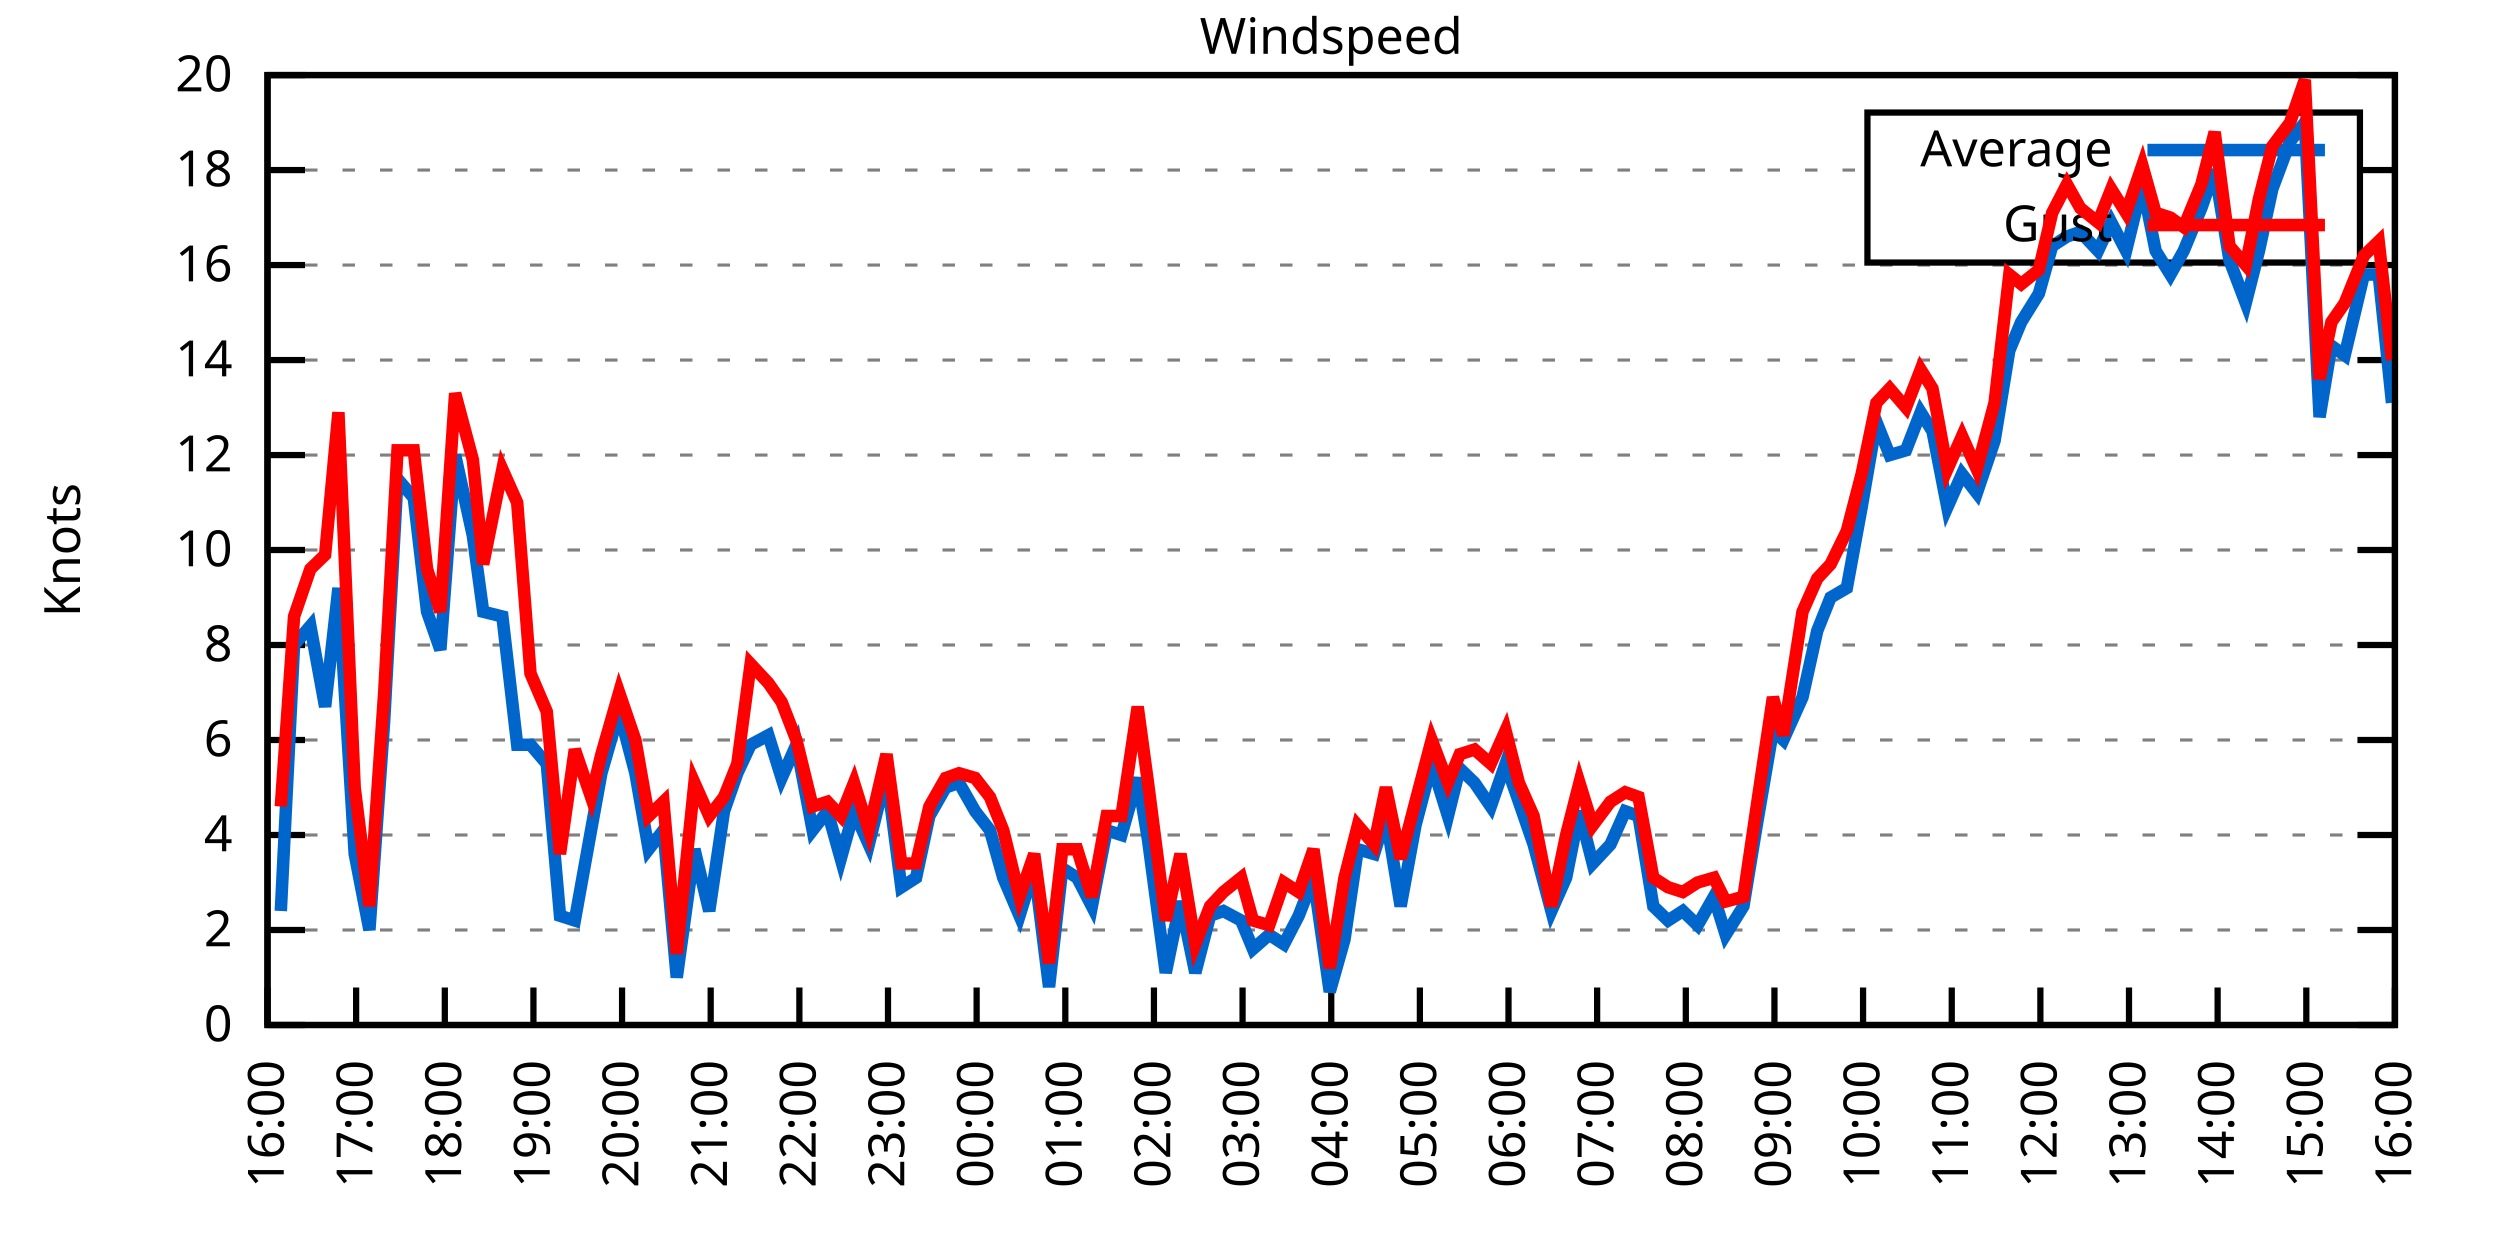
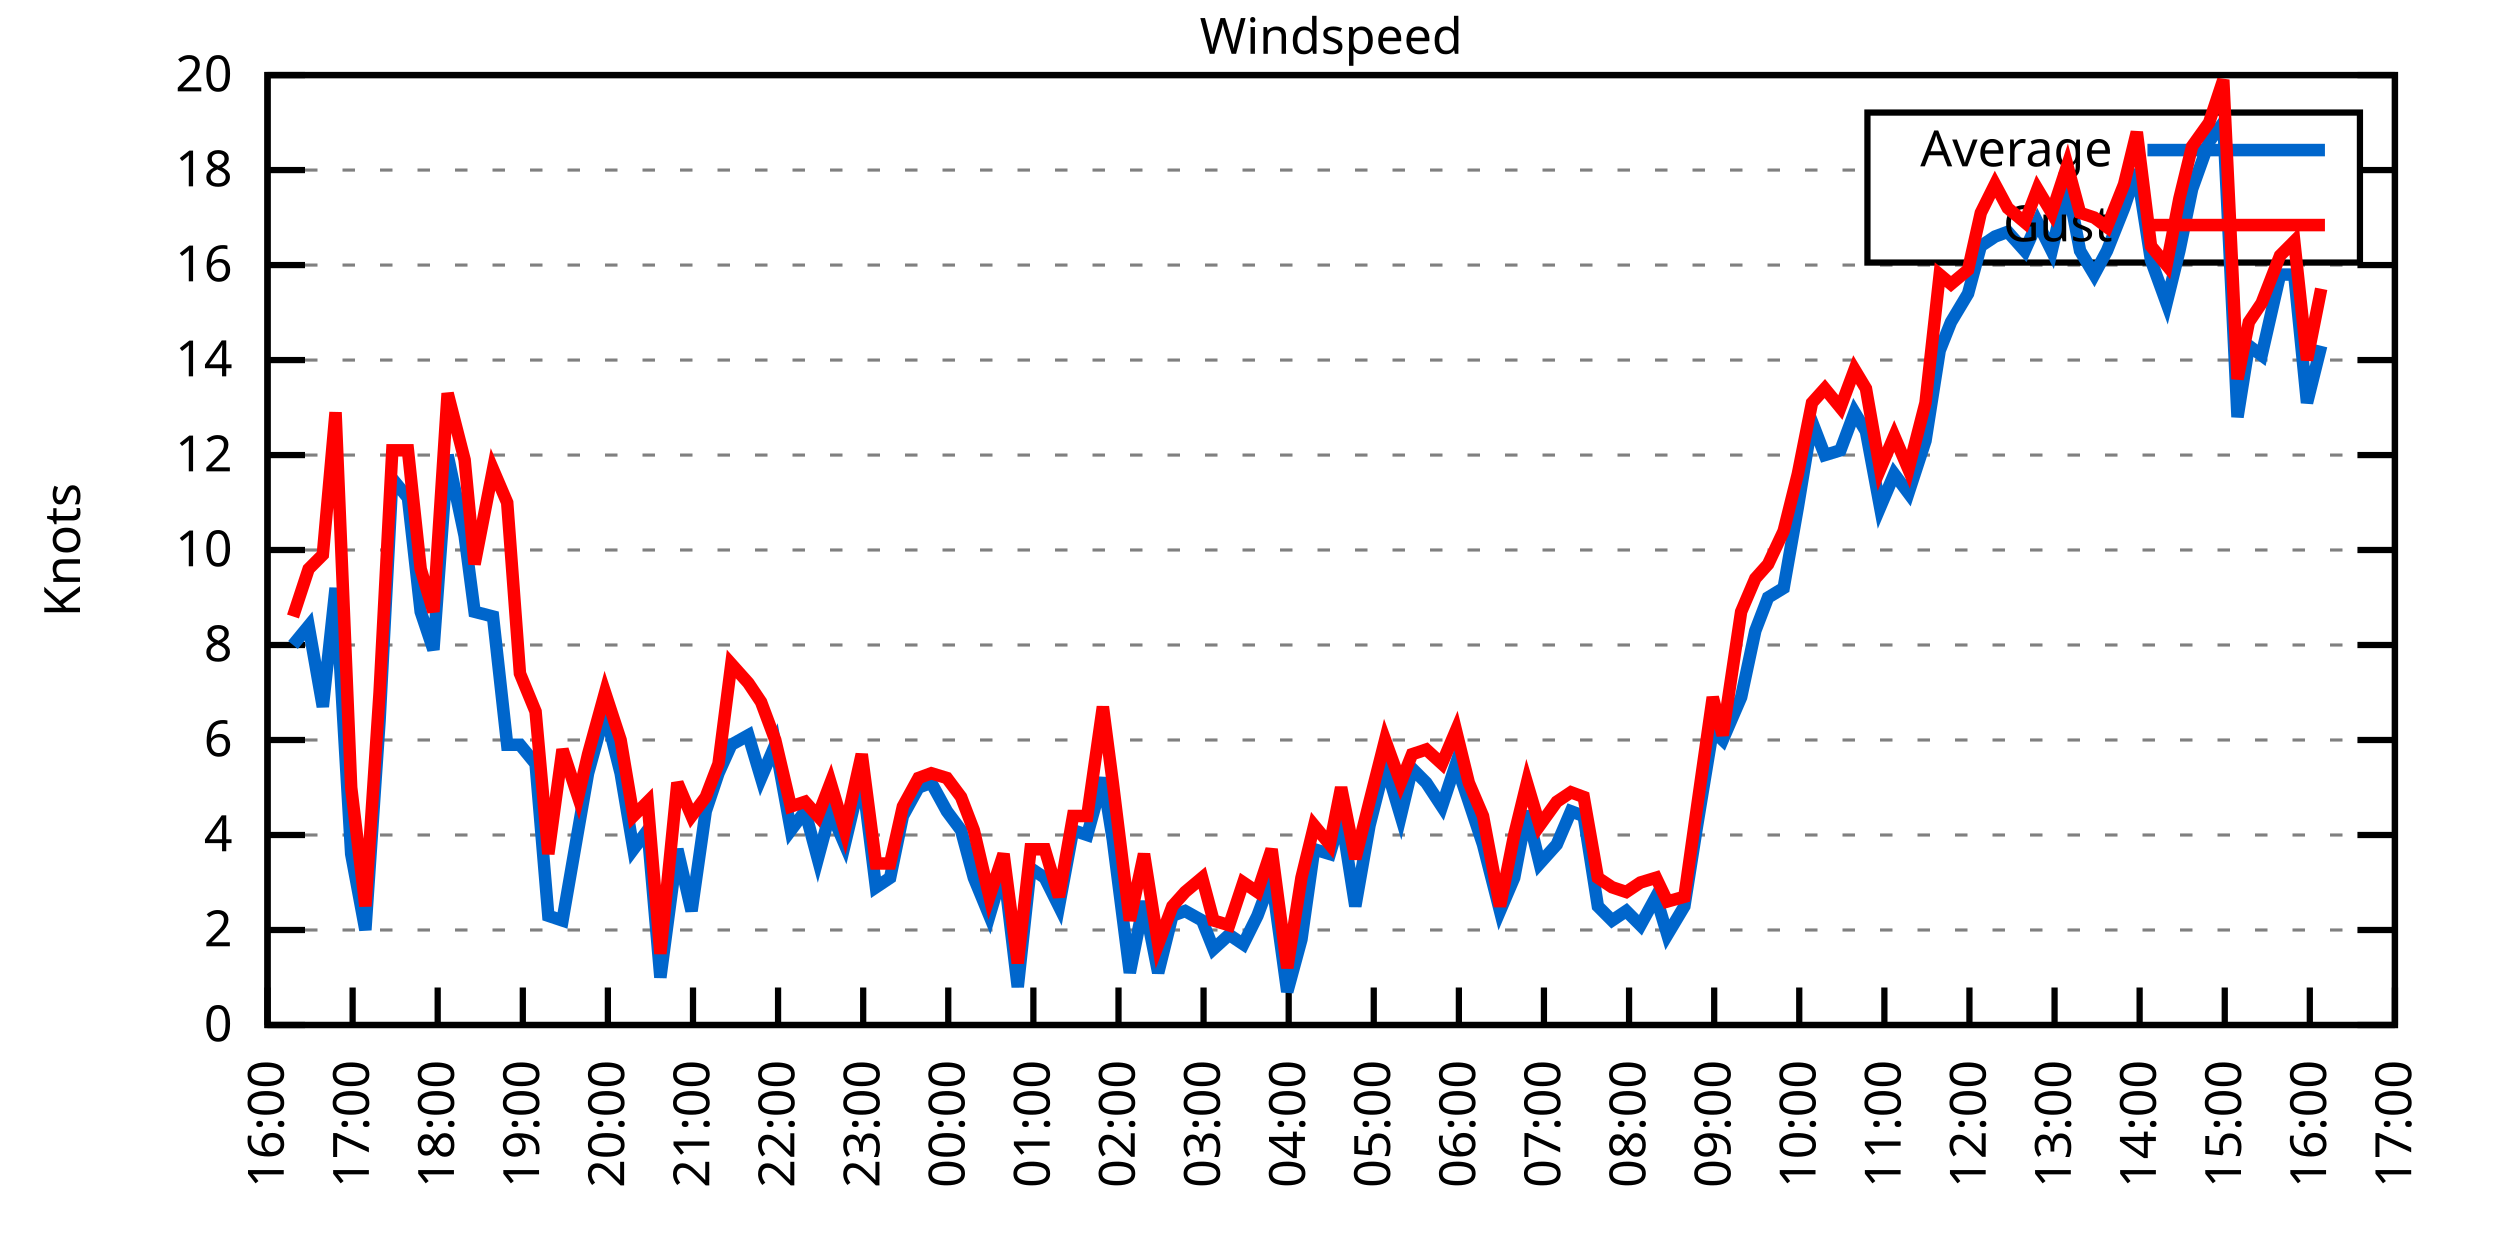
<svg xmlns="http://www.w3.org/2000/svg" xmlns:xlink="http://www.w3.org/1999/xlink" width="400" height="200" viewBox="0 0 400 200">
  <g id="gnuplot_canvas">
    <rect x="0" y="0" width="400" height="200" fill="none" />
    <defs>
      <circle id="gpDot" r="0.5" stroke-width="0.5" stroke="currentColor" />
      <path id="gpPt0" stroke-width="0.333" stroke="currentColor" d="M-1,0 h2 M0,-1 v2" />
      <path id="gpPt1" stroke-width="0.333" stroke="currentColor" d="M-1,-1 L1,1 M1,-1 L-1,1" />
      <path id="gpPt2" stroke-width="0.333" stroke="currentColor" d="M-1,0 L1,0 M0,-1 L0,1 M-1,-1 L1,1 M-1,1 L1,-1" />
      <rect id="gpPt3" stroke-width="0.333" stroke="currentColor" x="-1" y="-1" width="2" height="2" />
      <rect id="gpPt4" stroke-width="0.333" stroke="currentColor" fill="currentColor" x="-1" y="-1" width="2" height="2" />
      <circle id="gpPt5" stroke-width="0.333" stroke="currentColor" cx="0" cy="0" r="1" />
      <use xlink:href="#gpPt5" id="gpPt6" fill="currentColor" stroke="none" />
      <path id="gpPt7" stroke-width="0.333" stroke="currentColor" d="M0,-1.33 L-1.33,0.67 L1.33,0.67 z" />
      <use xlink:href="#gpPt7" id="gpPt8" fill="currentColor" stroke="none" />
      <use xlink:href="#gpPt7" id="gpPt9" stroke="currentColor" transform="rotate(180)" />
      <use xlink:href="#gpPt9" id="gpPt10" fill="currentColor" stroke="none" />
      <use xlink:href="#gpPt3" id="gpPt11" stroke="currentColor" transform="rotate(45)" />
      <use xlink:href="#gpPt11" id="gpPt12" fill="currentColor" stroke="none" />
      <path id="gpPt13" stroke-width="0.333" stroke="currentColor" d="M0,1.330 L1.265,0.411 L0.782,-1.067 L-0.782,-1.076 L-1.265,0.411 z" />
      <use xlink:href="#gpPt13" id="gpPt14" fill="currentColor" stroke="none" />
      <filter id="textbox" filterUnits="objectBoundingBox" x="0" y="0" height="1" width="1">
        <feFlood flood-color="white" flood-opacity="1" result="bgnd" />
        <feComposite in="SourceGraphic" in2="bgnd" operator="atop" />
      </filter>
      <filter id="greybox" filterUnits="objectBoundingBox" x="0" y="0" height="1" width="1">
        <feFlood flood-color="lightgrey" flood-opacity="1" result="grey" />
        <feComposite in="SourceGraphic" in2="grey" operator="atop" />
      </filter>
    </defs>
    <g fill="none" color="white" stroke="currentColor" stroke-width="1.00" stroke-linecap="butt" stroke-linejoin="miter">
</g>
    <g fill="none" color="black" stroke="currentColor" stroke-width="1.00" stroke-linecap="butt" stroke-linejoin="miter">
      <g stroke="none" shape-rendering="crispEdges">
        <polygon fill="rgb(255, 255, 255)" points="42.80,164.00 383.18,164.00 383.18,12.02 42.80,12.02 " />
      </g>
    </g>
    <g fill="none" color="black" stroke="currentColor" stroke-width="1.00" stroke-linecap="butt" stroke-linejoin="miter">
</g>
    <g fill="none" color="black" stroke="black" stroke-width="0.50" stroke-linecap="butt" stroke-linejoin="miter">
</g>
    <g fill="none" color="gray" stroke="currentColor" stroke-width="0.50" stroke-linecap="butt" stroke-linejoin="miter">
      <path stroke="gray" stroke-dasharray="2,4" class="gridline" d="M42.80,164.00 L383.19,164.00  " />
    </g>
    <g fill="none" color="gray" stroke="gray" stroke-width="1.00" stroke-linecap="butt" stroke-linejoin="miter">
</g>
    <g fill="none" color="black" stroke="currentColor" stroke-width="1.00" stroke-linecap="butt" stroke-linejoin="miter">
      <path stroke="black" d="M42.80,164.00 L48.80,164.00 M383.19,164.00 L377.19,164.00  " />
      <g transform="translate(37.20,166.60)" stroke="none" fill="black" font-family="Sans" font-size="8.00" text-anchor="end">
        <text>
          <tspan font-family="Sans"> 0</tspan>
        </text>
      </g>
    </g>
    <g fill="none" color="black" stroke="currentColor" stroke-width="1.00" stroke-linecap="butt" stroke-linejoin="miter">
</g>
    <g fill="none" color="black" stroke="black" stroke-width="0.50" stroke-linecap="butt" stroke-linejoin="miter">
</g>
    <g fill="none" color="gray" stroke="currentColor" stroke-width="0.50" stroke-linecap="butt" stroke-linejoin="miter">
      <path stroke="gray" stroke-dasharray="2,4" class="gridline" d="M42.80,148.80 L383.19,148.80  " />
    </g>
    <g fill="none" color="gray" stroke="gray" stroke-width="1.00" stroke-linecap="butt" stroke-linejoin="miter">
</g>
    <g fill="none" color="black" stroke="currentColor" stroke-width="1.00" stroke-linecap="butt" stroke-linejoin="miter">
      <path stroke="black" d="M42.80,148.80 L48.80,148.80 M383.19,148.80 L377.19,148.80  " />
      <g transform="translate(37.20,151.40)" stroke="none" fill="black" font-family="Sans" font-size="8.00" text-anchor="end">
        <text>
          <tspan font-family="Sans"> 2</tspan>
        </text>
      </g>
    </g>
    <g fill="none" color="black" stroke="currentColor" stroke-width="1.00" stroke-linecap="butt" stroke-linejoin="miter">
</g>
    <g fill="none" color="black" stroke="black" stroke-width="0.50" stroke-linecap="butt" stroke-linejoin="miter">
</g>
    <g fill="none" color="gray" stroke="currentColor" stroke-width="0.50" stroke-linecap="butt" stroke-linejoin="miter">
      <path stroke="gray" stroke-dasharray="2,4" class="gridline" d="M42.80,133.60 L383.19,133.60  " />
    </g>
    <g fill="none" color="gray" stroke="gray" stroke-width="1.00" stroke-linecap="butt" stroke-linejoin="miter">
</g>
    <g fill="none" color="black" stroke="currentColor" stroke-width="1.00" stroke-linecap="butt" stroke-linejoin="miter">
      <path stroke="black" d="M42.80,133.60 L48.80,133.60 M383.19,133.60 L377.19,133.60  " />
      <g transform="translate(37.20,136.20)" stroke="none" fill="black" font-family="Sans" font-size="8.00" text-anchor="end">
        <text>
          <tspan font-family="Sans"> 4</tspan>
        </text>
      </g>
    </g>
    <g fill="none" color="black" stroke="currentColor" stroke-width="1.00" stroke-linecap="butt" stroke-linejoin="miter">
</g>
    <g fill="none" color="black" stroke="black" stroke-width="0.50" stroke-linecap="butt" stroke-linejoin="miter">
</g>
    <g fill="none" color="gray" stroke="currentColor" stroke-width="0.50" stroke-linecap="butt" stroke-linejoin="miter">
      <path stroke="gray" stroke-dasharray="2,4" class="gridline" d="M42.80,118.40 L383.19,118.40  " />
    </g>
    <g fill="none" color="gray" stroke="gray" stroke-width="1.00" stroke-linecap="butt" stroke-linejoin="miter">
</g>
    <g fill="none" color="black" stroke="currentColor" stroke-width="1.00" stroke-linecap="butt" stroke-linejoin="miter">
      <path stroke="black" d="M42.80,118.40 L48.80,118.40 M383.19,118.40 L377.19,118.40  " />
      <g transform="translate(37.20,121.00)" stroke="none" fill="black" font-family="Sans" font-size="8.00" text-anchor="end">
        <text>
          <tspan font-family="Sans"> 6</tspan>
        </text>
      </g>
    </g>
    <g fill="none" color="black" stroke="currentColor" stroke-width="1.00" stroke-linecap="butt" stroke-linejoin="miter">
</g>
    <g fill="none" color="black" stroke="black" stroke-width="0.50" stroke-linecap="butt" stroke-linejoin="miter">
</g>
    <g fill="none" color="gray" stroke="currentColor" stroke-width="0.50" stroke-linecap="butt" stroke-linejoin="miter">
      <path stroke="gray" stroke-dasharray="2,4" class="gridline" d="M42.80,103.20 L383.19,103.20  " />
    </g>
    <g fill="none" color="gray" stroke="gray" stroke-width="1.00" stroke-linecap="butt" stroke-linejoin="miter">
</g>
    <g fill="none" color="black" stroke="currentColor" stroke-width="1.00" stroke-linecap="butt" stroke-linejoin="miter">
      <path stroke="black" d="M42.80,103.20 L48.80,103.20 M383.19,103.20 L377.19,103.20  " />
      <g transform="translate(37.20,105.80)" stroke="none" fill="black" font-family="Sans" font-size="8.00" text-anchor="end">
        <text>
          <tspan font-family="Sans"> 8</tspan>
        </text>
      </g>
    </g>
    <g fill="none" color="black" stroke="currentColor" stroke-width="1.00" stroke-linecap="butt" stroke-linejoin="miter">
</g>
    <g fill="none" color="black" stroke="black" stroke-width="0.50" stroke-linecap="butt" stroke-linejoin="miter">
</g>
    <g fill="none" color="gray" stroke="currentColor" stroke-width="0.50" stroke-linecap="butt" stroke-linejoin="miter">
      <path stroke="gray" stroke-dasharray="2,4" class="gridline" d="M42.80,88.00 L383.19,88.00  " />
    </g>
    <g fill="none" color="gray" stroke="gray" stroke-width="1.00" stroke-linecap="butt" stroke-linejoin="miter">
</g>
    <g fill="none" color="black" stroke="currentColor" stroke-width="1.00" stroke-linecap="butt" stroke-linejoin="miter">
      <path stroke="black" d="M42.80,88.00 L48.80,88.00 M383.19,88.00 L377.19,88.00  " />
      <g transform="translate(37.20,90.60)" stroke="none" fill="black" font-family="Sans" font-size="8.00" text-anchor="end">
        <text>
          <tspan font-family="Sans"> 10</tspan>
        </text>
      </g>
    </g>
    <g fill="none" color="black" stroke="currentColor" stroke-width="1.00" stroke-linecap="butt" stroke-linejoin="miter">
</g>
    <g fill="none" color="black" stroke="black" stroke-width="0.50" stroke-linecap="butt" stroke-linejoin="miter">
</g>
    <g fill="none" color="gray" stroke="currentColor" stroke-width="0.50" stroke-linecap="butt" stroke-linejoin="miter">
      <path stroke="gray" stroke-dasharray="2,4" class="gridline" d="M42.80,72.81 L383.19,72.81  " />
    </g>
    <g fill="none" color="gray" stroke="gray" stroke-width="1.00" stroke-linecap="butt" stroke-linejoin="miter">
</g>
    <g fill="none" color="black" stroke="currentColor" stroke-width="1.00" stroke-linecap="butt" stroke-linejoin="miter">
      <path stroke="black" d="M42.80,72.81 L48.80,72.81 M383.19,72.81 L377.19,72.81  " />
      <g transform="translate(37.20,75.41)" stroke="none" fill="black" font-family="Sans" font-size="8.00" text-anchor="end">
        <text>
          <tspan font-family="Sans"> 12</tspan>
        </text>
      </g>
    </g>
    <g fill="none" color="black" stroke="currentColor" stroke-width="1.00" stroke-linecap="butt" stroke-linejoin="miter">
</g>
    <g fill="none" color="black" stroke="black" stroke-width="0.50" stroke-linecap="butt" stroke-linejoin="miter">
</g>
    <g fill="none" color="gray" stroke="currentColor" stroke-width="0.50" stroke-linecap="butt" stroke-linejoin="miter">
      <path stroke="gray" stroke-dasharray="2,4" class="gridline" d="M42.80,57.61 L383.19,57.61  " />
    </g>
    <g fill="none" color="gray" stroke="gray" stroke-width="1.00" stroke-linecap="butt" stroke-linejoin="miter">
</g>
    <g fill="none" color="black" stroke="currentColor" stroke-width="1.00" stroke-linecap="butt" stroke-linejoin="miter">
      <path stroke="black" d="M42.80,57.61 L48.80,57.61 M383.19,57.61 L377.19,57.61  " />
      <g transform="translate(37.20,60.21)" stroke="none" fill="black" font-family="Sans" font-size="8.00" text-anchor="end">
        <text>
          <tspan font-family="Sans"> 14</tspan>
        </text>
      </g>
    </g>
    <g fill="none" color="black" stroke="currentColor" stroke-width="1.00" stroke-linecap="butt" stroke-linejoin="miter">
</g>
    <g fill="none" color="black" stroke="black" stroke-width="0.50" stroke-linecap="butt" stroke-linejoin="miter">
</g>
    <g fill="none" color="gray" stroke="currentColor" stroke-width="0.50" stroke-linecap="butt" stroke-linejoin="miter">
      <path stroke="gray" stroke-dasharray="2,4" class="gridline" d="M42.80,42.41 L383.19,42.41  " />
    </g>
    <g fill="none" color="gray" stroke="gray" stroke-width="1.00" stroke-linecap="butt" stroke-linejoin="miter">
</g>
    <g fill="none" color="black" stroke="currentColor" stroke-width="1.00" stroke-linecap="butt" stroke-linejoin="miter">
      <path stroke="black" d="M42.80,42.41 L48.80,42.41 M383.19,42.41 L377.19,42.41  " />
      <g transform="translate(37.20,45.01)" stroke="none" fill="black" font-family="Sans" font-size="8.00" text-anchor="end">
        <text>
          <tspan font-family="Sans"> 16</tspan>
        </text>
      </g>
    </g>
    <g fill="none" color="black" stroke="currentColor" stroke-width="1.00" stroke-linecap="butt" stroke-linejoin="miter">
</g>
    <g fill="none" color="black" stroke="black" stroke-width="0.50" stroke-linecap="butt" stroke-linejoin="miter">
</g>
    <g fill="none" color="gray" stroke="currentColor" stroke-width="0.50" stroke-linecap="butt" stroke-linejoin="miter">
      <path stroke="gray" stroke-dasharray="2,4" class="gridline" d="M42.80,27.21 L298.79,27.21 M377.59,27.21 L383.19,27.21  " />
    </g>
    <g fill="none" color="gray" stroke="gray" stroke-width="1.00" stroke-linecap="butt" stroke-linejoin="miter">
</g>
    <g fill="none" color="black" stroke="currentColor" stroke-width="1.00" stroke-linecap="butt" stroke-linejoin="miter">
      <path stroke="black" d="M42.80,27.21 L48.80,27.21 M383.19,27.21 L377.19,27.21  " />
      <g transform="translate(37.20,29.81)" stroke="none" fill="black" font-family="Sans" font-size="8.00" text-anchor="end">
        <text>
          <tspan font-family="Sans"> 18</tspan>
        </text>
      </g>
    </g>
    <g fill="none" color="black" stroke="currentColor" stroke-width="1.00" stroke-linecap="butt" stroke-linejoin="miter">
</g>
    <g fill="none" color="black" stroke="black" stroke-width="0.50" stroke-linecap="butt" stroke-linejoin="miter">
</g>
    <g fill="none" color="gray" stroke="currentColor" stroke-width="0.50" stroke-linecap="butt" stroke-linejoin="miter">
      <path stroke="gray" stroke-dasharray="2,4" class="gridline" d="M42.80,12.01 L383.19,12.01  " />
    </g>
    <g fill="none" color="gray" stroke="gray" stroke-width="1.00" stroke-linecap="butt" stroke-linejoin="miter">
</g>
    <g fill="none" color="black" stroke="currentColor" stroke-width="1.00" stroke-linecap="butt" stroke-linejoin="miter">
      <path stroke="black" d="M42.80,12.01 L48.80,12.01 M383.19,12.01 L377.19,12.01  " />
      <g transform="translate(37.20,14.61)" stroke="none" fill="black" font-family="Sans" font-size="8.00" text-anchor="end">
        <text>
          <tspan font-family="Sans"> 20</tspan>
        </text>
      </g>
    </g>
    <g fill="none" color="black" stroke="currentColor" stroke-width="1.00" stroke-linecap="butt" stroke-linejoin="miter">
      <path stroke="black" d="M42.80,164.00 L42.80,158.00  " />
      <g transform="translate(45.40,169.60) rotate(270.00)" stroke="none" fill="black" font-family="Sans" font-size="8.00" text-anchor="end">
        <text>
          <tspan font-family="Sans">16:00</tspan>
        </text>
      </g>
    </g>
    <g fill="none" color="black" stroke="currentColor" stroke-width="1.00" stroke-linecap="butt" stroke-linejoin="miter">
-       <path stroke="black" d="M56.98,164.00 L56.98,158.00  " />
-       <g transform="translate(59.58,169.60) rotate(270.00)" stroke="none" fill="black" font-family="Sans" font-size="8.00" text-anchor="end">
+       <path stroke="black" d="M56.42,164.00 L56.42,158.00  " />
+       <g transform="translate(59.02,169.60) rotate(270.00)" stroke="none" fill="black" font-family="Sans" font-size="8.00" text-anchor="end">
        <text>
          <tspan font-family="Sans">17:00</tspan>
        </text>
      </g>
    </g>
    <g fill="none" color="black" stroke="currentColor" stroke-width="1.00" stroke-linecap="butt" stroke-linejoin="miter">
-       <path stroke="black" d="M71.17,164.00 L71.17,158.00  " />
-       <g transform="translate(73.77,169.60) rotate(270.00)" stroke="none" fill="black" font-family="Sans" font-size="8.00" text-anchor="end">
+       <path stroke="black" d="M70.03,164.00 L70.03,158.00  " />
+       <g transform="translate(72.63,169.60) rotate(270.00)" stroke="none" fill="black" font-family="Sans" font-size="8.00" text-anchor="end">
        <text>
          <tspan font-family="Sans">18:00</tspan>
        </text>
      </g>
    </g>
    <g fill="none" color="black" stroke="currentColor" stroke-width="1.00" stroke-linecap="butt" stroke-linejoin="miter">
-       <path stroke="black" d="M85.35,164.00 L85.35,158.00  " />
-       <g transform="translate(87.95,169.60) rotate(270.00)" stroke="none" fill="black" font-family="Sans" font-size="8.00" text-anchor="end">
+       <path stroke="black" d="M83.65,164.00 L83.65,158.00  " />
+       <g transform="translate(86.25,169.60) rotate(270.00)" stroke="none" fill="black" font-family="Sans" font-size="8.00" text-anchor="end">
        <text>
          <tspan font-family="Sans">19:00</tspan>
        </text>
      </g>
    </g>
    <g fill="none" color="black" stroke="currentColor" stroke-width="1.00" stroke-linecap="butt" stroke-linejoin="miter">
-       <path stroke="black" d="M99.53,164.00 L99.53,158.00  " />
-       <g transform="translate(102.13,169.60) rotate(270.00)" stroke="none" fill="black" font-family="Sans" font-size="8.00" text-anchor="end">
+       <path stroke="black" d="M97.26,164.00 L97.26,158.00  " />
+       <g transform="translate(99.86,169.60) rotate(270.00)" stroke="none" fill="black" font-family="Sans" font-size="8.00" text-anchor="end">
        <text>
          <tspan font-family="Sans">20:00</tspan>
        </text>
      </g>
    </g>
    <g fill="none" color="black" stroke="currentColor" stroke-width="1.00" stroke-linecap="butt" stroke-linejoin="miter">
-       <path stroke="black" d="M113.71,164.00 L113.71,158.00  " />
-       <g transform="translate(116.31,169.60) rotate(270.00)" stroke="none" fill="black" font-family="Sans" font-size="8.00" text-anchor="end">
+       <path stroke="black" d="M110.88,164.00 L110.88,158.00  " />
+       <g transform="translate(113.48,169.60) rotate(270.00)" stroke="none" fill="black" font-family="Sans" font-size="8.00" text-anchor="end">
        <text>
          <tspan font-family="Sans">21:00</tspan>
        </text>
      </g>
    </g>
    <g fill="none" color="black" stroke="currentColor" stroke-width="1.00" stroke-linecap="butt" stroke-linejoin="miter">
-       <path stroke="black" d="M127.90,164.00 L127.90,158.00  " />
-       <g transform="translate(130.50,169.60) rotate(270.00)" stroke="none" fill="black" font-family="Sans" font-size="8.00" text-anchor="end">
+       <path stroke="black" d="M124.49,164.00 L124.49,158.00  " />
+       <g transform="translate(127.09,169.60) rotate(270.00)" stroke="none" fill="black" font-family="Sans" font-size="8.00" text-anchor="end">
        <text>
          <tspan font-family="Sans">22:00</tspan>
        </text>
      </g>
    </g>
    <g fill="none" color="black" stroke="currentColor" stroke-width="1.00" stroke-linecap="butt" stroke-linejoin="miter">
-       <path stroke="black" d="M142.08,164.00 L142.08,158.00  " />
-       <g transform="translate(144.68,169.60) rotate(270.00)" stroke="none" fill="black" font-family="Sans" font-size="8.00" text-anchor="end">
+       <path stroke="black" d="M138.11,164.00 L138.11,158.00  " />
+       <g transform="translate(140.71,169.60) rotate(270.00)" stroke="none" fill="black" font-family="Sans" font-size="8.00" text-anchor="end">
        <text>
          <tspan font-family="Sans">23:00</tspan>
        </text>
      </g>
    </g>
    <g fill="none" color="black" stroke="currentColor" stroke-width="1.00" stroke-linecap="butt" stroke-linejoin="miter">
-       <path stroke="black" d="M156.26,164.00 L156.26,158.00  " />
-       <g transform="translate(158.86,169.60) rotate(270.00)" stroke="none" fill="black" font-family="Sans" font-size="8.00" text-anchor="end">
+       <path stroke="black" d="M151.72,164.00 L151.72,158.00  " />
+       <g transform="translate(154.32,169.60) rotate(270.00)" stroke="none" fill="black" font-family="Sans" font-size="8.00" text-anchor="end">
        <text>
          <tspan font-family="Sans">00:00</tspan>
        </text>
      </g>
    </g>
    <g fill="none" color="black" stroke="currentColor" stroke-width="1.00" stroke-linecap="butt" stroke-linejoin="miter">
-       <path stroke="black" d="M170.45,164.00 L170.45,158.00  " />
-       <g transform="translate(173.05,169.60) rotate(270.00)" stroke="none" fill="black" font-family="Sans" font-size="8.00" text-anchor="end">
+       <path stroke="black" d="M165.34,164.00 L165.34,158.00  " />
+       <g transform="translate(167.94,169.60) rotate(270.00)" stroke="none" fill="black" font-family="Sans" font-size="8.00" text-anchor="end">
        <text>
          <tspan font-family="Sans">01:00</tspan>
        </text>
      </g>
    </g>
    <g fill="none" color="black" stroke="currentColor" stroke-width="1.00" stroke-linecap="butt" stroke-linejoin="miter">
-       <path stroke="black" d="M184.63,164.00 L184.63,158.00  " />
-       <g transform="translate(187.23,169.60) rotate(270.00)" stroke="none" fill="black" font-family="Sans" font-size="8.00" text-anchor="end">
+       <path stroke="black" d="M178.96,164.00 L178.96,158.00  " />
+       <g transform="translate(181.56,169.60) rotate(270.00)" stroke="none" fill="black" font-family="Sans" font-size="8.00" text-anchor="end">
        <text>
          <tspan font-family="Sans">02:00</tspan>
        </text>
      </g>
    </g>
    <g fill="none" color="black" stroke="currentColor" stroke-width="1.00" stroke-linecap="butt" stroke-linejoin="miter">
-       <path stroke="black" d="M198.81,164.00 L198.81,158.00  " />
-       <g transform="translate(201.41,169.60) rotate(270.00)" stroke="none" fill="black" font-family="Sans" font-size="8.00" text-anchor="end">
+       <path stroke="black" d="M192.57,164.00 L192.57,158.00  " />
+       <g transform="translate(195.17,169.60) rotate(270.00)" stroke="none" fill="black" font-family="Sans" font-size="8.00" text-anchor="end">
        <text>
          <tspan font-family="Sans">03:00</tspan>
        </text>
      </g>
    </g>
    <g fill="none" color="black" stroke="currentColor" stroke-width="1.00" stroke-linecap="butt" stroke-linejoin="miter">
-       <path stroke="black" d="M213.00,164.00 L213.00,158.00  " />
-       <g transform="translate(215.60,169.60) rotate(270.00)" stroke="none" fill="black" font-family="Sans" font-size="8.00" text-anchor="end">
+       <path stroke="black" d="M206.19,164.00 L206.19,158.00  " />
+       <g transform="translate(208.79,169.60) rotate(270.00)" stroke="none" fill="black" font-family="Sans" font-size="8.00" text-anchor="end">
        <text>
          <tspan font-family="Sans">04:00</tspan>
        </text>
      </g>
    </g>
    <g fill="none" color="black" stroke="currentColor" stroke-width="1.00" stroke-linecap="butt" stroke-linejoin="miter">
-       <path stroke="black" d="M227.18,164.00 L227.18,158.00  " />
-       <g transform="translate(229.78,169.60) rotate(270.00)" stroke="none" fill="black" font-family="Sans" font-size="8.00" text-anchor="end">
+       <path stroke="black" d="M219.80,164.00 L219.80,158.00  " />
+       <g transform="translate(222.40,169.60) rotate(270.00)" stroke="none" fill="black" font-family="Sans" font-size="8.00" text-anchor="end">
        <text>
          <tspan font-family="Sans">05:00</tspan>
        </text>
      </g>
    </g>
    <g fill="none" color="black" stroke="currentColor" stroke-width="1.00" stroke-linecap="butt" stroke-linejoin="miter">
-       <path stroke="black" d="M241.36,164.00 L241.36,158.00  " />
-       <g transform="translate(243.96,169.60) rotate(270.00)" stroke="none" fill="black" font-family="Sans" font-size="8.00" text-anchor="end">
+       <path stroke="black" d="M233.42,164.00 L233.42,158.00  " />
+       <g transform="translate(236.02,169.60) rotate(270.00)" stroke="none" fill="black" font-family="Sans" font-size="8.00" text-anchor="end">
        <text>
          <tspan font-family="Sans">06:00</tspan>
        </text>
      </g>
    </g>
    <g fill="none" color="black" stroke="currentColor" stroke-width="1.00" stroke-linecap="butt" stroke-linejoin="miter">
-       <path stroke="black" d="M255.54,164.00 L255.54,158.00  " />
-       <g transform="translate(258.14,169.60) rotate(270.00)" stroke="none" fill="black" font-family="Sans" font-size="8.00" text-anchor="end">
+       <path stroke="black" d="M247.03,164.00 L247.03,158.00  " />
+       <g transform="translate(249.63,169.60) rotate(270.00)" stroke="none" fill="black" font-family="Sans" font-size="8.00" text-anchor="end">
        <text>
          <tspan font-family="Sans">07:00</tspan>
        </text>
      </g>
    </g>
    <g fill="none" color="black" stroke="currentColor" stroke-width="1.00" stroke-linecap="butt" stroke-linejoin="miter">
-       <path stroke="black" d="M269.73,164.00 L269.73,158.00  " />
-       <g transform="translate(272.33,169.60) rotate(270.00)" stroke="none" fill="black" font-family="Sans" font-size="8.00" text-anchor="end">
+       <path stroke="black" d="M260.65,164.00 L260.65,158.00  " />
+       <g transform="translate(263.25,169.60) rotate(270.00)" stroke="none" fill="black" font-family="Sans" font-size="8.00" text-anchor="end">
        <text>
          <tspan font-family="Sans">08:00</tspan>
        </text>
      </g>
    </g>
    <g fill="none" color="black" stroke="currentColor" stroke-width="1.00" stroke-linecap="butt" stroke-linejoin="miter">
-       <path stroke="black" d="M283.91,164.00 L283.91,158.00  " />
-       <g transform="translate(286.51,169.60) rotate(270.00)" stroke="none" fill="black" font-family="Sans" font-size="8.00" text-anchor="end">
+       <path stroke="black" d="M274.27,164.00 L274.27,158.00  " />
+       <g transform="translate(276.87,169.60) rotate(270.00)" stroke="none" fill="black" font-family="Sans" font-size="8.00" text-anchor="end">
        <text>
          <tspan font-family="Sans">09:00</tspan>
        </text>
      </g>
    </g>
    <g fill="none" color="black" stroke="currentColor" stroke-width="1.00" stroke-linecap="butt" stroke-linejoin="miter">
-       <path stroke="black" d="M298.09,164.00 L298.09,158.00  " />
-       <g transform="translate(300.69,169.60) rotate(270.00)" stroke="none" fill="black" font-family="Sans" font-size="8.00" text-anchor="end">
+       <path stroke="black" d="M287.88,164.00 L287.88,158.00  " />
+       <g transform="translate(290.48,169.60) rotate(270.00)" stroke="none" fill="black" font-family="Sans" font-size="8.00" text-anchor="end">
        <text>
          <tspan font-family="Sans">10:00</tspan>
        </text>
      </g>
    </g>
    <g fill="none" color="black" stroke="currentColor" stroke-width="1.00" stroke-linecap="butt" stroke-linejoin="miter">
-       <path stroke="black" d="M312.28,164.00 L312.28,158.00  " />
-       <g transform="translate(314.88,169.60) rotate(270.00)" stroke="none" fill="black" font-family="Sans" font-size="8.00" text-anchor="end">
+       <path stroke="black" d="M301.50,164.00 L301.50,158.00  " />
+       <g transform="translate(304.10,169.60) rotate(270.00)" stroke="none" fill="black" font-family="Sans" font-size="8.00" text-anchor="end">
        <text>
          <tspan font-family="Sans">11:00</tspan>
        </text>
      </g>
    </g>
    <g fill="none" color="black" stroke="currentColor" stroke-width="1.00" stroke-linecap="butt" stroke-linejoin="miter">
-       <path stroke="black" d="M326.46,164.00 L326.46,158.00  " />
-       <g transform="translate(329.06,169.60) rotate(270.00)" stroke="none" fill="black" font-family="Sans" font-size="8.00" text-anchor="end">
+       <path stroke="black" d="M315.11,164.00 L315.11,158.00  " />
+       <g transform="translate(317.71,169.60) rotate(270.00)" stroke="none" fill="black" font-family="Sans" font-size="8.00" text-anchor="end">
        <text>
          <tspan font-family="Sans">12:00</tspan>
        </text>
      </g>
    </g>
    <g fill="none" color="black" stroke="currentColor" stroke-width="1.00" stroke-linecap="butt" stroke-linejoin="miter">
-       <path stroke="black" d="M340.64,164.00 L340.64,158.00  " />
-       <g transform="translate(343.24,169.60) rotate(270.00)" stroke="none" fill="black" font-family="Sans" font-size="8.00" text-anchor="end">
+       <path stroke="black" d="M328.73,164.00 L328.73,158.00  " />
+       <g transform="translate(331.33,169.60) rotate(270.00)" stroke="none" fill="black" font-family="Sans" font-size="8.00" text-anchor="end">
        <text>
          <tspan font-family="Sans">13:00</tspan>
        </text>
      </g>
    </g>
    <g fill="none" color="black" stroke="currentColor" stroke-width="1.00" stroke-linecap="butt" stroke-linejoin="miter">
-       <path stroke="black" d="M354.82,164.00 L354.82,158.00  " />
-       <g transform="translate(357.42,169.60) rotate(270.00)" stroke="none" fill="black" font-family="Sans" font-size="8.00" text-anchor="end">
+       <path stroke="black" d="M342.34,164.00 L342.34,158.00  " />
+       <g transform="translate(344.94,169.60) rotate(270.00)" stroke="none" fill="black" font-family="Sans" font-size="8.00" text-anchor="end">
        <text>
          <tspan font-family="Sans">14:00</tspan>
        </text>
      </g>
    </g>
    <g fill="none" color="black" stroke="currentColor" stroke-width="1.00" stroke-linecap="butt" stroke-linejoin="miter">
-       <path stroke="black" d="M369.01,164.00 L369.01,158.00  " />
-       <g transform="translate(371.61,169.60) rotate(270.00)" stroke="none" fill="black" font-family="Sans" font-size="8.00" text-anchor="end">
+       <path stroke="black" d="M355.96,164.00 L355.96,158.00  " />
+       <g transform="translate(358.56,169.60) rotate(270.00)" stroke="none" fill="black" font-family="Sans" font-size="8.00" text-anchor="end">
        <text>
          <tspan font-family="Sans">15:00</tspan>
+         </text>
+       </g>
+     </g>
+     <g fill="none" color="black" stroke="currentColor" stroke-width="1.00" stroke-linecap="butt" stroke-linejoin="miter">
+       <path stroke="black" d="M369.57,164.00 L369.57,158.00  " />
+       <g transform="translate(372.17,169.60) rotate(270.00)" stroke="none" fill="black" font-family="Sans" font-size="8.00" text-anchor="end">
+         <text>
+           <tspan font-family="Sans">16:00</tspan>
        </text>
      </g>
    </g>
    <g fill="none" color="black" stroke="currentColor" stroke-width="1.00" stroke-linecap="butt" stroke-linejoin="miter">
      <path stroke="black" d="M383.19,164.00 L383.19,158.00  " />
      <g transform="translate(385.79,169.60) rotate(270.00)" stroke="none" fill="black" font-family="Sans" font-size="8.00" text-anchor="end">
        <text>
-           <tspan font-family="Sans">16:00</tspan>
+           <tspan font-family="Sans">17:00</tspan>
        </text>
      </g>
    </g>
    <g fill="none" color="black" stroke="currentColor" stroke-width="1.00" stroke-linecap="butt" stroke-linejoin="miter">
</g>
    <g fill="none" color="black" stroke="currentColor" stroke-width="1.00" stroke-linecap="butt" stroke-linejoin="miter">
      <path stroke="black" d="M42.80,12.01 L42.80,164.00 L383.19,164.00 L383.19,12.01 L42.80,12.01 Z  " />
    </g>
    <g fill="none" color="black" stroke="currentColor" stroke-width="1.00" stroke-linecap="butt" stroke-linejoin="miter">
</g>
    <g fill="none" color="black" stroke="currentColor" stroke-width="1.00" stroke-linecap="butt" stroke-linejoin="miter">
      <path stroke="black" d="M298.79,42.01 L298.79,18.01 L377.59,18.01 L377.59,42.01 L298.79,42.01 Z  " />
    </g>
    <g id="Windspeed_plot_1">
      <g fill="none" color="white" stroke="black" stroke-width="2.00" stroke-linecap="butt" stroke-linejoin="miter">
</g>
      <g fill="none" color="black" stroke="currentColor" stroke-width="2.00" stroke-linecap="butt" stroke-linejoin="miter">
        <g transform="translate(337.99,26.61)" stroke="none" fill="black" font-family="Sans" font-size="8.00" text-anchor="end">
          <text>
            <tspan font-family="Sans">Average</tspan>
          </text>
        </g>
      </g>
      <g fill="none" color="black" stroke="currentColor" stroke-width="2.00" stroke-linecap="butt" stroke-linejoin="miter">
-         <path stroke="rgb(  0, 102, 204)" d="M343.59,24.01 L371.99,24.01 M44.93,145.76 L47.05,103.20 L49.66,100.16 L52.02,113.08 L54.15,94.08 L56.75,136.64   L59.11,148.80 L61.47,115.36 L63.60,76.61 L66.20,79.65 L68.33,97.88 L70.46,103.96 L72.82,72.81 L75.66,85.73   L77.31,97.88 L80.38,98.64 L82.75,119.16 L84.88,119.16 L87.48,122.20 L89.60,146.52 L91.97,147.28 L94.57,132.84   L96.22,123.72 L99.06,113.84 L101.66,123.72 L103.79,135.88 L106.15,132.84 L108.28,156.40 L111.11,135.88 L113.48,145.76   L115.84,129.80 L117.97,123.72 L120.10,119.16 L122.93,117.64 L125.06,124.48 L127.42,119.16 L130.02,132.84 L132.39,129.80   L134.52,137.40 L136.64,129.80 L139.01,135.12 L141.84,123.72 L144.21,141.96 L146.57,140.44 L148.70,130.56 L151.30,126.00   L153.43,125.24 L156.03,129.80 L158.39,132.84 L160.52,140.44 L163.12,146.52 L165.48,138.92 L167.85,157.92 L169.97,138.92   L172.34,140.44 L174.70,145.00 L177.06,132.84 L179.43,133.60 L182.03,124.48 L183.68,134.36 L186.52,155.64 L188.88,144.24   L191.25,155.64 L193.61,146.52 L195.74,145.76 L198.58,147.28 L200.47,151.84 L203.07,149.56 L205.43,151.08 L207.79,146.52   L210.16,140.44 L212.76,158.68 L215.12,150.32 L217.25,135.88 L219.85,136.64 L221.74,130.56 L224.10,145.00 L226.47,132.08   L229.07,122.20 L231.67,130.56 L233.56,122.96 L235.92,125.24 L238.52,129.04 L240.89,122.20 L243.02,128.28 L245.38,135.12   L248.22,145.76 L250.58,140.44 L252.71,129.80 L254.83,138.16 L257.67,135.12 L260.04,129.80 L262.16,130.56 L264.53,145.00   L266.89,147.28 L269.25,145.76 L271.62,148.04 L274.22,143.48 L276.11,149.56 L278.95,145.00 L281.07,132.08 L283.67,116.88   L285.33,118.40 L288.40,111.56 L290.76,100.92 L292.89,95.60 L295.49,94.08 L297.86,81.17 L300.22,67.49 L302.35,72.81   L304.95,72.05 L307.31,65.97 L309.20,69.01 L311.57,81.17 L313.93,75.85 L316.29,78.89 L319.13,70.53 L321.49,56.09   L323.39,51.53 L326.22,46.97 L328.35,39.37 L330.71,37.85 L332.84,37.09 L335.68,40.13 L337.80,35.57 L340.17,40.13   L342.77,29.49 L344.90,40.13 L347.26,43.93 L349.39,40.13 L352.22,33.29 L354.35,27.21 L356.72,41.65 L359.32,48.49   L361.44,40.13 L363.57,30.25 L366.41,22.65 L368.77,19.61 L371.13,66.73 L373.03,55.33 L375.15,56.85 L378.23,43.93   L380.59,43.93 L382.72,64.45  " />
+         <path stroke="rgb(  0, 102, 204)" d="M343.59,24.01 L371.99,24.01 M46.88,103.20 L49.38,100.16 L51.65,113.08 L53.69,94.08 L56.19,136.64 L58.46,148.80   L60.73,115.36 L62.77,76.61 L65.27,79.65 L67.31,97.88 L69.35,103.96 L71.62,72.81 L74.34,85.73 L75.93,97.88   L78.88,98.64 L81.15,119.16 L83.19,119.16 L85.69,122.20 L87.73,146.52 L90.00,147.28 L92.50,132.84 L94.09,123.72   L96.81,113.84 L99.30,123.72 L101.35,135.88 L103.62,132.84 L105.66,156.40 L108.38,135.88 L110.65,145.76 L112.92,129.80   L114.96,123.72 L117.01,119.16 L119.73,117.64 L121.77,124.48 L124.04,119.16 L126.54,132.84 L128.81,129.80 L130.85,137.40   L132.89,129.80 L135.16,135.12 L137.88,123.72 L140.15,141.96 L142.42,140.44 L144.46,130.56 L146.96,126.00 L149.00,125.24   L151.50,129.80 L153.77,132.84 L155.81,140.44 L158.31,146.52 L160.57,138.92 L162.84,157.92 L164.89,138.92 L167.16,140.44   L169.43,145.00 L171.69,132.84 L173.96,133.60 L176.46,124.48 L178.05,134.36 L180.77,155.64 L183.04,144.24 L185.31,155.64   L187.58,146.52 L189.62,145.76 L192.34,147.28 L194.16,151.84 L196.66,149.56 L198.93,151.08 L201.19,146.52 L203.46,140.44   L205.96,158.68 L208.23,150.32 L210.27,135.88 L212.77,136.64 L214.58,130.56 L216.85,145.00 L219.12,132.08 L221.62,122.20   L224.11,130.56 L225.93,122.96 L228.20,125.24 L230.70,129.04 L232.96,122.20 L235.01,128.28 L237.28,135.12 L240.00,145.76   L242.27,140.44 L244.31,129.80 L246.35,138.16 L249.08,135.12 L251.35,129.80 L253.39,130.56 L255.66,145.00 L257.93,147.28   L260.20,145.76 L262.47,148.04 L264.96,143.48 L266.78,149.56 L269.50,145.00 L271.54,132.08 L274.04,116.88 L275.63,118.40   L278.58,111.56 L280.85,100.92 L282.89,95.60 L285.38,94.08 L287.65,81.17 L289.92,67.49 L291.97,72.81 L294.46,72.05   L296.73,65.97 L298.55,69.01 L300.82,81.17 L303.08,75.85 L305.35,78.89 L308.08,70.53 L310.35,56.09 L312.16,51.53   L314.89,46.97 L316.93,39.37 L319.20,37.85 L321.24,37.09 L323.96,40.13 L326.00,35.57 L328.27,40.13 L330.77,29.49   L332.81,40.13 L335.08,43.93 L337.12,40.13 L339.85,33.29 L341.89,27.21 L344.16,41.65 L346.65,48.49 L348.70,40.13   L350.74,30.25 L353.46,22.65 L355.73,19.61 L358.00,66.73 L359.82,55.33 L361.86,56.85 L364.81,43.93 L367.08,43.93   L369.12,64.45 L371.39,55.33  " />
      </g>
    </g>
    <g id="Windspeed_plot_2">
      <g fill="none" color="black" stroke="currentColor" stroke-width="2.00" stroke-linecap="butt" stroke-linejoin="miter">
        <g transform="translate(337.99,38.61)" stroke="none" fill="black" font-family="Sans" font-size="8.00" text-anchor="end">
          <text>
            <tspan font-family="Sans">Gust</tspan>
          </text>
        </g>
      </g>
      <g fill="none" color="black" stroke="currentColor" stroke-width="2.00" stroke-linecap="butt" stroke-linejoin="miter">
-         <path stroke="rgb(255,   0,   0)" d="M343.59,36.01 L371.99,36.01 M44.93,129.04 L47.05,98.64 L49.66,91.04 L52.02,88.76 L54.15,65.97 L56.75,126.00   L59.11,145.00 L61.47,110.80 L63.60,72.05 L66.20,72.05 L68.33,91.04 L70.46,97.88 L72.82,62.93 L75.66,73.57   L77.31,90.28 L80.38,75.09 L82.75,80.41 L84.88,107.76 L87.48,113.84 L89.60,136.64 L91.97,119.92 L94.57,127.52   L96.22,120.68 L99.06,110.80 L101.66,118.40 L103.79,130.56 L106.15,128.28 L108.28,152.60 L111.11,125.24 L113.48,130.56   L115.84,127.52 L117.97,122.20 L120.10,106.24 L122.93,109.28 L125.06,112.32 L127.42,118.40 L130.02,129.04 L132.39,128.28   L134.52,130.56 L136.64,125.24 L139.01,132.84 L141.84,120.68 L144.21,138.16 L146.57,138.16 L148.70,129.04 L151.30,124.48   L153.43,123.72 L156.03,124.48 L158.39,127.52 L160.52,132.84 L163.12,143.48 L165.48,136.64 L167.85,154.12 L169.97,135.88   L172.34,135.88 L174.70,143.48 L177.06,130.56 L179.43,130.56 L182.03,113.08 L183.68,125.24 L186.52,147.28 L188.88,136.64   L191.25,151.08 L193.61,145.00 L195.74,142.72 L198.58,140.44 L200.47,147.28 L203.07,148.04 L205.43,141.20 L207.79,142.72   L210.16,135.88 L212.76,154.88 L215.12,140.44 L217.25,132.08 L219.85,135.12 L221.74,126.00 L224.10,137.40 L226.47,128.28   L229.07,118.40 L231.67,125.24 L233.56,120.68 L235.92,119.92 L238.52,122.20 L240.89,116.88 L243.02,125.24 L245.38,130.56   L248.22,145.00 L250.58,133.60 L252.71,125.24 L254.83,132.08 L257.67,128.28 L260.04,126.76 L262.16,127.52 L264.53,140.44   L266.89,141.96 L269.25,142.72 L271.62,141.20 L274.22,140.44 L276.11,144.24 L278.95,143.48 L281.07,129.04 L283.67,111.56   L285.33,117.64 L288.40,97.88 L290.76,92.56 L292.89,90.28 L295.49,84.97 L297.86,75.85 L300.22,64.45 L302.35,62.17   L304.95,65.21 L307.31,59.13 L309.20,62.17 L311.57,75.09 L313.93,69.77 L316.29,75.09 L319.13,64.45 L321.49,43.93   L323.39,45.45 L326.22,43.17 L328.35,34.05 L330.71,29.49 L332.84,33.29 L335.68,35.57 L337.80,30.25 L340.17,34.05   L342.77,26.45 L344.90,34.05 L347.26,34.81 L349.39,36.33 L352.22,29.49 L354.35,21.13 L356.72,39.37 L359.32,42.41   L361.44,31.77 L363.57,23.41 L366.41,19.61 L368.77,12.77 L371.13,60.65 L373.03,51.53 L375.15,48.49 L378.23,40.89   L380.59,38.61 L382.72,57.61  " />
+         <path stroke="rgb(255,   0,   0)" d="M343.59,36.01 L371.99,36.01 M46.88,98.64 L49.38,91.04 L51.65,88.76 L53.69,65.97 L56.19,126.00 L58.46,145.00   L60.73,110.80 L62.77,72.05 L65.27,72.05 L67.31,91.04 L69.35,97.88 L71.62,62.93 L74.34,73.57 L75.93,90.28   L78.88,75.09 L81.15,80.41 L83.19,107.76 L85.69,113.84 L87.73,136.64 L90.00,119.92 L92.50,127.52 L94.09,120.68   L96.81,110.80 L99.30,118.40 L101.35,130.56 L103.62,128.28 L105.66,152.60 L108.38,125.24 L110.65,130.56 L112.92,127.52   L114.96,122.20 L117.01,106.24 L119.73,109.28 L121.77,112.32 L124.04,118.40 L126.54,129.04 L128.81,128.28 L130.85,130.56   L132.89,125.24 L135.16,132.84 L137.88,120.68 L140.15,138.16 L142.42,138.16 L144.46,129.04 L146.96,124.48 L149.00,123.72   L151.50,124.48 L153.77,127.52 L155.81,132.84 L158.31,143.48 L160.57,136.64 L162.84,154.12 L164.89,135.88 L167.16,135.88   L169.43,143.48 L171.69,130.56 L173.96,130.56 L176.46,113.08 L178.05,125.24 L180.77,147.28 L183.04,136.64 L185.31,151.08   L187.58,145.00 L189.62,142.72 L192.34,140.44 L194.16,147.28 L196.66,148.04 L198.93,141.20 L201.19,142.72 L203.46,135.88   L205.96,154.88 L208.23,140.44 L210.27,132.08 L212.77,135.12 L214.58,126.00 L216.85,137.40 L219.12,128.28 L221.62,118.40   L224.11,125.24 L225.93,120.68 L228.20,119.92 L230.70,122.20 L232.96,116.88 L235.01,125.24 L237.28,130.56 L240.00,145.00   L242.27,133.60 L244.31,125.24 L246.35,132.08 L249.08,128.28 L251.35,126.76 L253.39,127.52 L255.66,140.44 L257.93,141.96   L260.20,142.72 L262.47,141.20 L264.96,140.44 L266.78,144.24 L269.50,143.48 L271.54,129.04 L274.04,111.56 L275.63,117.64   L278.58,97.88 L280.85,92.56 L282.89,90.28 L285.38,84.97 L287.65,75.85 L289.92,64.45 L291.97,62.17 L294.46,65.21   L296.73,59.13 L298.55,62.17 L300.82,75.09 L303.08,69.77 L305.35,75.09 L308.08,64.45 L310.35,43.93 L312.16,45.45   L314.89,43.17 L316.93,34.05 L319.20,29.49 L321.24,33.29 L323.96,35.57 L326.00,30.25 L328.27,34.05 L330.77,26.45   L332.81,34.05 L335.08,34.81 L337.12,36.33 L339.85,29.49 L341.89,21.13 L344.16,39.37 L346.65,42.41 L348.70,31.77   L350.74,23.41 L353.46,19.61 L355.73,12.77 L358.00,60.65 L359.82,51.53 L361.86,48.49 L364.81,40.89 L367.08,38.61   L369.12,57.61 L371.39,46.21  " />
      </g>
    </g>
    <g fill="none" color="black" stroke="currentColor" stroke-width="2.00" stroke-linecap="butt" stroke-linejoin="miter">
</g>
    <g fill="none" color="black" stroke="black" stroke-width="1.00" stroke-linecap="butt" stroke-linejoin="miter">
</g>
    <g fill="none" color="black" stroke="currentColor" stroke-width="1.00" stroke-linecap="butt" stroke-linejoin="miter">
      <path stroke="black" d="M42.80,12.01 L42.80,164.00 L383.19,164.00 L383.19,12.01 L42.80,12.01 Z  " />
      <g transform="translate(12.80,88.01) rotate(270.00)" stroke="none" fill="black" font-family="Sans" font-size="8.00" text-anchor="middle">
        <text>
          <tspan font-family="Sans">Knots</tspan>
        </text>
      </g>
    </g>
    <g fill="none" color="black" stroke="currentColor" stroke-width="1.00" stroke-linecap="butt" stroke-linejoin="miter">
</g>
    <g fill="none" color="black" stroke="currentColor" stroke-width="1.00" stroke-linecap="butt" stroke-linejoin="miter">
      <g transform="translate(212.99,8.61)" stroke="none" fill="black" font-family="Sans" font-size="8.00" text-anchor="middle">
        <text>
          <tspan font-family="Sans">Windspeed</tspan>
        </text>
      </g>
    </g>
    <g fill="none" color="black" stroke="currentColor" stroke-width="1.00" stroke-linecap="butt" stroke-linejoin="miter">
</g>
  </g>
</svg>
